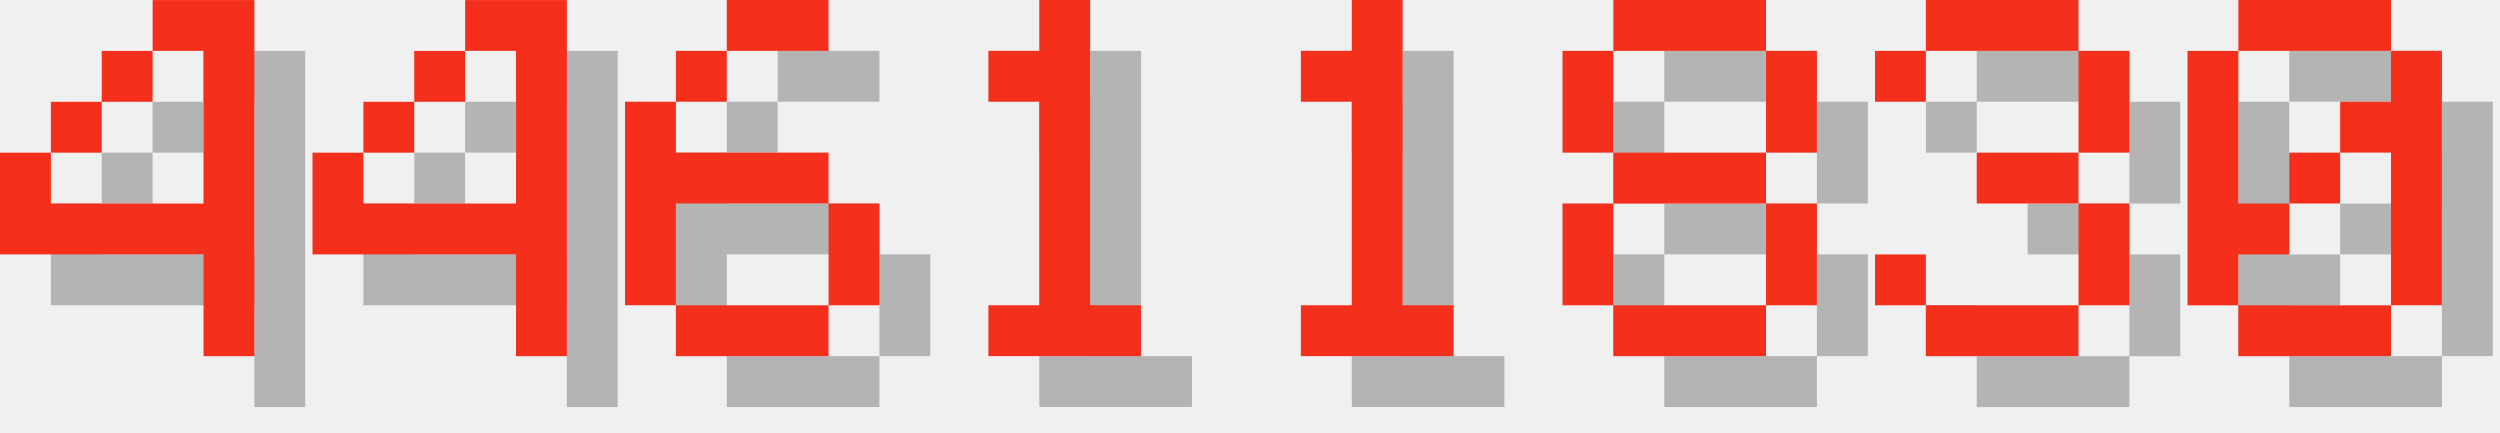
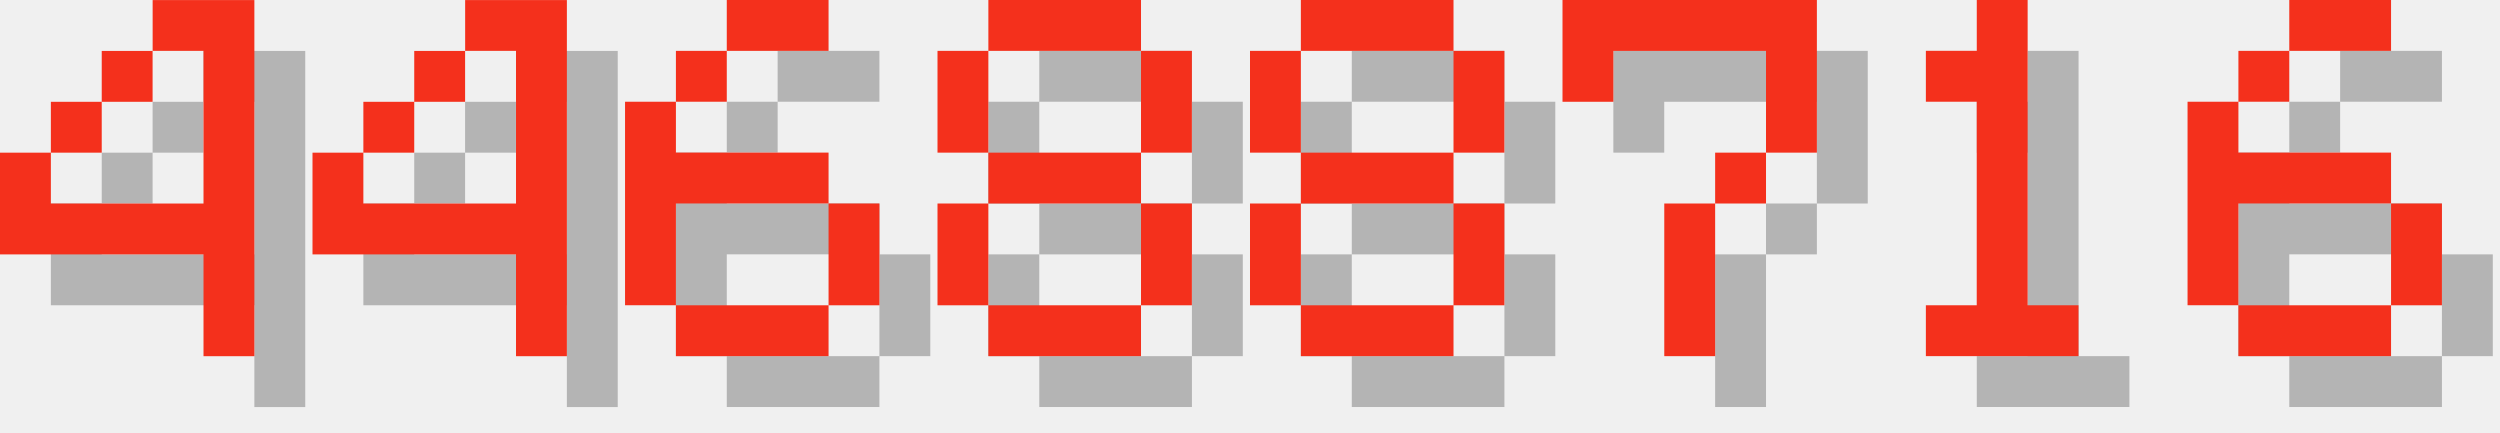
<svg xmlns="http://www.w3.org/2000/svg" version="1.1" width="208.0" height="36">
  <style>
        .text-foreground {
            fill: #F4301C;
        }
        .text-shadow {
            fill: #000000;
            fill-opacity: 0.25;
        }
    </style>
  <g class="digit" id="digit_4" transform="translate(0.0, 0), scale(4)">
    <path id="digit_4_shadow" class="text-shadow" d="m4.233 1.058v1.058h1.058v3.175h-3.175v-1.058h-1.058v2.117h4.233v2.117h1.058v-7.408h-2.117zm-2.117 3.175h1.058v-1.058h-1.058v1.058zm1.058-1.058h1.058v-1.058h-1.058v1.058z" fill-opacity=".5" style="paint-order:stroke fill markers" />
    <path id="digit_4_fg" class="text-foreground" d="m3.175 0v1.058h1.058v3.175h-3.175v-1.058h-1.058v2.117h4.233v2.117h1.058v-7.408h-2.117zm-2.117 3.175h1.058v-1.058h-1.058v1.058zm1.058-1.058h1.058v-1.058h-1.058v1.058z" fill="#fff" style="paint-order:stroke fill markers" />
  </g>
  <g class="digit" id="digit_4" transform="translate(26.0, 0), scale(4)">
    <path id="digit_4_shadow" class="text-shadow" d="m4.233 1.058v1.058h1.058v3.175h-3.175v-1.058h-1.058v2.117h4.233v2.117h1.058v-7.408h-2.117zm-2.117 3.175h1.058v-1.058h-1.058v1.058zm1.058-1.058h1.058v-1.058h-1.058v1.058z" fill-opacity=".5" style="paint-order:stroke fill markers" />
    <path id="digit_4_fg" class="text-foreground" d="m3.175 0v1.058h1.058v3.175h-3.175v-1.058h-1.058v2.117h4.233v2.117h1.058v-7.408h-2.117zm-2.117 3.175h1.058v-1.058h-1.058v1.058zm1.058-1.058h1.058v-1.058h-1.058v1.058z" fill="#fff" style="paint-order:stroke fill markers" />
  </g>
  <g class="digit" id="digit_6" transform="translate(52.0, 0), scale(4)">
    <path id="digit_6_shadow" class="text-shadow" d="m3.175 1.058v1.058h2.117v-1.058h-2.117zm0 1.058h-1.058v1.058h1.058v-1.058zm-1.058 1.058h-1.058v4.233h1.058v-2.117h3.175v-1.058h-3.175v-1.058zm3.175 2.117v2.117h1.058v-2.117h-1.058zm0 2.117h-3.175v1.058h3.175v-1.058z" fill-opacity=".5" style="paint-order:stroke fill markers" />
    <path id="digit_6_fg" class="text-foreground" d="m2.117 0v1.058h2.117v-1.058h-2.117zm0 1.058h-1.058v1.058h1.058v-1.058zm-1.058 1.058h-1.058v4.233h1.058v-2.117h3.175v-1.058h-3.175v-1.058zm3.175 2.117v2.117h1.058v-2.117h-1.058zm0 2.117h-3.175v1.058h3.175v-1.058z" fill="#fff" style="paint-order:stroke fill markers" />
  </g>
-   <g class="digit" id="digit_1" transform="translate(78.0, 0), scale(4)">
+   <g class="digit" id="digit_8" transform="translate(78.0, 0), scale(4)">
+     <path id="digit_8_shadow" class="text-shadow" d="m2.117 1.058v1.058h3.175v-1.058h-3.175zm3.175 1.058v2.117h1.058v-2.117h-1.058zm0 2.117h-3.175v1.058h3.175v-1.058zm0 1.058v2.117h1.058v-2.117h-1.058zm0 2.117h-3.175v1.058h3.175v-1.058zm-3.175 0v-2.117h-1.058v2.117h1.058zm0-3.175v-2.117h-1.058v2.117h1.058z" fill-opacity=".5" style="paint-order:stroke fill markers" />
+     <path id="digit_8_fg" class="text-foreground" d="m1.058 0v1.058h3.175v-1.058h-3.175zm3.175 1.058v2.117h1.058v-2.117h-1.058zm0 2.117h-3.175v1.058h3.175v-1.058zm0 1.058v2.117h1.058v-2.117h-1.058zm0 2.117h-3.175v1.058h3.175v-1.058zm-3.175 0v-2.117h-1.058v2.117h1.058zm0-3.175v-2.117h-1.058v2.117h1.058z" fill="#fff" style="paint-order:stroke fill markers" />
+   </g>
+   <g class="digit" id="digit_8" transform="translate(104.0, 0), scale(4)">
+     <path id="digit_8_shadow" class="text-shadow" d="m2.117 1.058v1.058h3.175v-1.058h-3.175zm3.175 1.058v2.117h1.058v-2.117h-1.058zm0 2.117h-3.175v1.058h3.175v-1.058zm0 1.058v2.117h1.058v-2.117h-1.058zm0 2.117h-3.175v1.058h3.175v-1.058zm-3.175 0v-2.117h-1.058v2.117h1.058zm0-3.175v-2.117h-1.058v2.117h1.058z" fill-opacity=".5" style="paint-order:stroke fill markers" />
+     <path id="digit_8_fg" class="text-foreground" d="m1.058 0v1.058h3.175v-1.058h-3.175zm3.175 1.058v2.117h1.058v-2.117h-1.058zm0 2.117h-3.175v1.058h3.175v-1.058zm0 1.058v2.117h1.058v-2.117h-1.058zm0 2.117h-3.175v1.058h3.175v-1.058zm-3.175 0v-2.117h-1.058v2.117h1.058zm0-3.175v-2.117h-1.058v2.117h1.058z" fill="#fff" style="paint-order:stroke fill markers" />
+   </g>
+   <g class="digit" id="digit_7" transform="translate(130.0, 0), scale(4)">
+     <path id="digit_7_shadow" class="text-shadow" d="m1.058 1.058 2e-6 2.117h1.058v-1.058h3.175v1.058l2e-7 1.058h-1.058v1.058h-1.058l4e-7 3.175 1.058 1e-7v-3.175h1.058v-1.058h1.058l5e-7 -1.058v-2.117z" fill-opacity=".5" style="paint-order:stroke fill markers" />
+     <path id="digit_7_fg" class="text-foreground" d="m0 0 2e-6 2.117h1.058v-1.058h3.175v1.058l2e-7 1.058h-1.058v1.058h-1.058l4e-7 3.175 1.058 1e-7v-3.175h1.058v-1.058h1.058l5e-7 -1.058v-2.117z" fill="#fff" style="paint-order:stroke fill markers" />
+   </g>
+   <g class="digit" id="digit_1" transform="translate(156.0, 0), scale(4)">
    <path id="digit_1_shadow" class="text-shadow" d="m2.117 2.117v1.058h1.058v4.233h-1.058v1.058h3.175v-1.058h-1.058v-6.35h-1.058v1.058h-1.058z" fill-opacity=".5" style="paint-order:stroke fill markers" />
    <path id="digit_1_fg" class="text-foreground" d="m1.058 1.058v1.058h1.058v4.233h-1.058v1.058h3.175v-1.058h-1.058v-6.35h-1.058v1.058h-1.058z" fill="#fff" style="paint-order:stroke fill markers" />
  </g>
-   <g class="digit" id="digit_1" transform="translate(104.0, 0), scale(4)">
-     <path id="digit_1_shadow" class="text-shadow" d="m2.117 2.117v1.058h1.058v4.233h-1.058v1.058h3.175v-1.058h-1.058v-6.35h-1.058v1.058h-1.058z" fill-opacity=".5" style="paint-order:stroke fill markers" />
-     <path id="digit_1_fg" class="text-foreground" d="m1.058 1.058v1.058h1.058v4.233h-1.058v1.058h3.175v-1.058h-1.058v-6.35h-1.058v1.058h-1.058z" fill="#fff" style="paint-order:stroke fill markers" />
-   </g>
-   <g class="digit" id="digit_8" transform="translate(130.0, 0), scale(4)">
-     <path id="digit_8_shadow" class="text-shadow" d="m2.117 1.058v1.058h3.175v-1.058h-3.175zm3.175 1.058v2.117h1.058v-2.117h-1.058zm0 2.117h-3.175v1.058h3.175v-1.058zm0 1.058v2.117h1.058v-2.117h-1.058zm0 2.117h-3.175v1.058h3.175v-1.058zm-3.175 0v-2.117h-1.058v2.117h1.058zm0-3.175v-2.117h-1.058v2.117h1.058z" fill-opacity=".5" style="paint-order:stroke fill markers" />
-     <path id="digit_8_fg" class="text-foreground" d="m1.058 0v1.058h3.175v-1.058h-3.175zm3.175 1.058v2.117h1.058v-2.117h-1.058zm0 2.117h-3.175v1.058h3.175v-1.058zm0 1.058v2.117h1.058v-2.117h-1.058zm0 2.117h-3.175v1.058h3.175v-1.058zm-3.175 0v-2.117h-1.058v2.117h1.058zm0-3.175v-2.117h-1.058v2.117h1.058z" fill="#fff" style="paint-order:stroke fill markers" />
-   </g>
-   <g class="digit" id="digit_3" transform="translate(156.0, 0), scale(4)">
-     <path id="digit_3_shadow" class="text-shadow" d="m1.058 2.117v1.058h1.058v-1.058h3.175v2.117h-2.117v1.058h2.117v2.117h-3.175v-1.058h-1.058v1.058h1.058v1.058h3.175v-1.058h1.058v-2.117h-1.058v-1.058h1.058v-2.117h-1.058v-1.058h-3.175v1.058h-1.058z" fill-opacity=".5" style="paint-order:stroke fill markers" />
-     <path id="digit_3_fg" class="text-foreground" d="m0 1.058v1.058h1.058v-1.058h3.175v2.117h-2.117v1.058h2.117v2.117h-3.175v-1.058h-1.058v1.058h1.058v1.058h3.175v-1.058h1.058v-2.117h-1.058v-1.058h1.058v-2.117h-1.058v-1.058h-3.175v1.058h-1.058z" fill="#fff" style="paint-order:stroke fill markers" />
-   </g>
-   <g class="digit" id="digit_0" transform="translate(182.0, 0), scale(4)">
-     <path id="digit_0_shadow" class="text-shadow" d="m2.117 1.058v1.058h3.175v-1.058h-3.175zm3.175 1.058v1.058h-1.058v1.058h1.058v3.175h1.058v-5.292h-1.058zm0 5.292h-3.175v1.058h3.175v-1.058zm-3.175 0v-1.058h1.058v-1.058h-1.058v-3.175h-1.058v5.292h1.058zm1.058-2.117h1.058v-1.058h-1.058v1.058z" fill-opacity=".5" style="paint-order:stroke fill markers" />
-     <path id="digit_0_fg" class="text-foreground" d="m1.058 0v1.058h3.175v-1.058h-3.175zm3.175 1.058v1.058h-1.058v1.058h1.058v3.175h1.058v-5.292h-1.058zm0 5.292h-3.175v1.058h3.175v-1.058zm-3.175 0v-1.058h1.058v-1.058h-1.058v-3.175h-1.058v5.292h1.058zm1.058-2.117h1.058v-1.058h-1.058v1.058z" fill="#fff" style="paint-order:stroke fill markers" />
+   <g class="digit" id="digit_6" transform="translate(182.0, 0), scale(4)">
+     <path id="digit_6_shadow" class="text-shadow" d="m3.175 1.058v1.058h2.117v-1.058h-2.117zm0 1.058h-1.058v1.058h1.058v-1.058zm-1.058 1.058h-1.058v4.233h1.058v-2.117h3.175v-1.058h-3.175v-1.058zm3.175 2.117v2.117h1.058v-2.117h-1.058zm0 2.117h-3.175v1.058h3.175v-1.058z" fill-opacity=".5" style="paint-order:stroke fill markers" />
+     <path id="digit_6_fg" class="text-foreground" d="m2.117 0v1.058h2.117v-1.058h-2.117zm0 1.058h-1.058v1.058h1.058v-1.058zm-1.058 1.058h-1.058v4.233h1.058v-2.117h3.175v-1.058h-3.175v-1.058zm3.175 2.117v2.117h1.058v-2.117h-1.058zm0 2.117h-3.175v1.058h3.175v-1.058z" fill="#fff" style="paint-order:stroke fill markers" />
  </g>
</svg>
